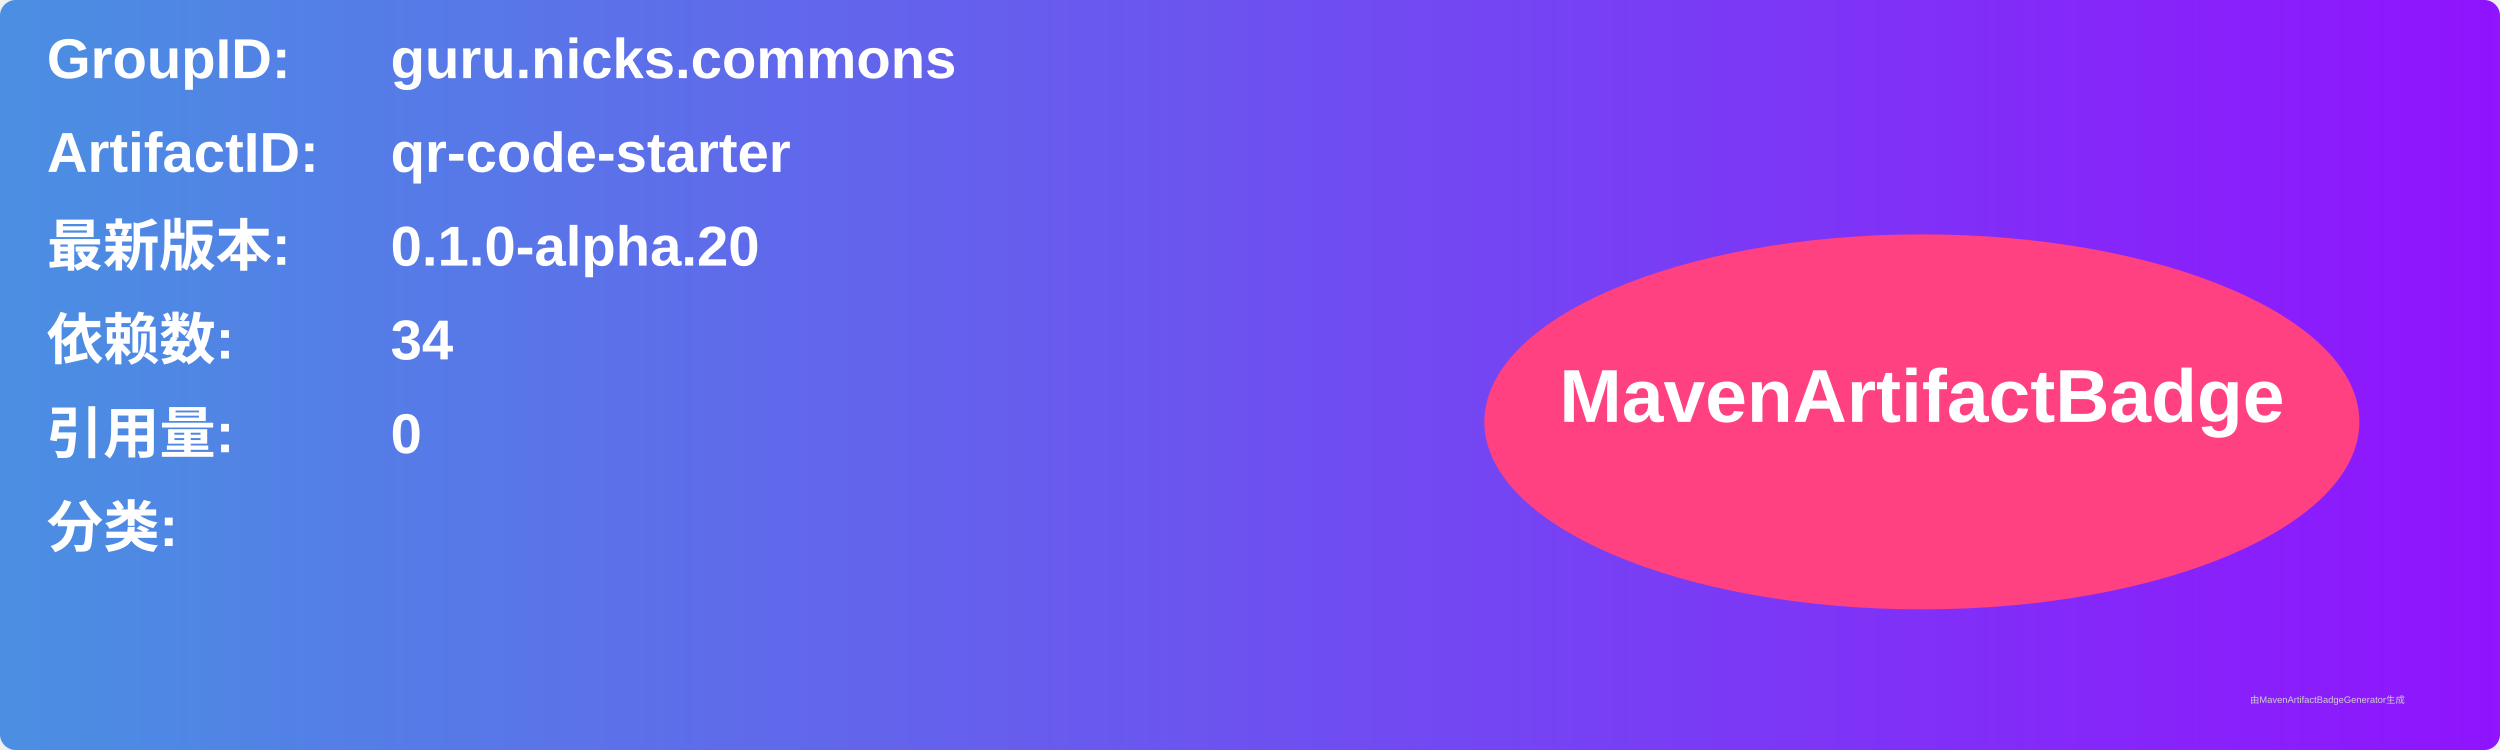
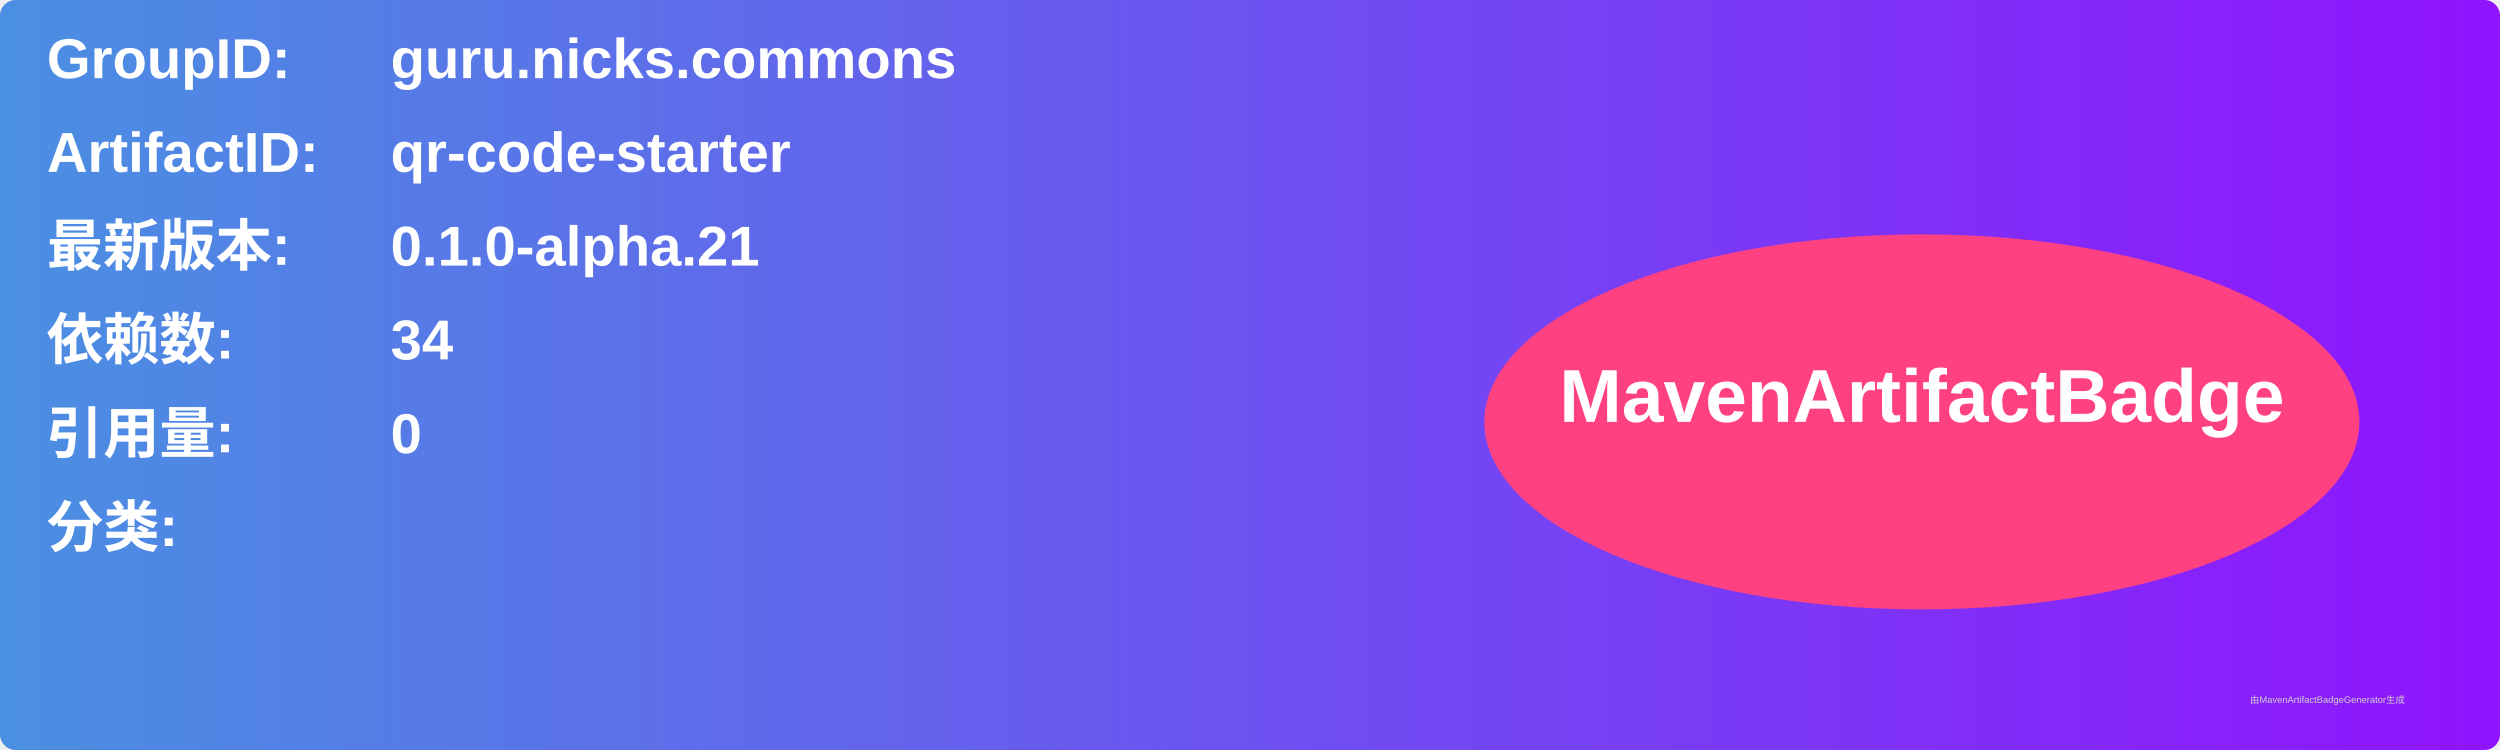
<svg xmlns="http://www.w3.org/2000/svg" width="800" height="240" viewBox="0 0 800 240">
  <linearGradient id="grad" x1="0%" y1="0%" x2="100%" y2="0%">
    <stop offset="0%" stop-color="#4a90e2" />
    <stop offset="100%" stop-color="#9013fe" />
  </linearGradient>
  <rect width="100%" height="100%" rx="5" ry="5" fill="url(#grad)" />
  <g transform="translate(15, 15)">
    <text x="0" y="10" font-family="Arial" font-size="18" fill="white" font-weight="bold" width="260">GroupID:</text>
    <text x="110" y="10" font-family="Arial" font-size="18" fill="white" font-weight="bold" width="460">guru.nicks.commons</text>
    <text x="0" y="40" font-family="Arial" font-size="18" fill="white" font-weight="bold" width="260">ArtifactID:</text>
    <text x="110" y="40" font-family="Arial" font-size="18" fill="white" font-weight="bold" width="460">qr-code-starter</text>
    <text x="0" y="70" font-family="Arial" font-size="18" fill="white" font-weight="bold">最新版本:</text>
    <text x="110" y="70" font-family="Arial" font-size="18" fill="white" font-weight="bold">
-       <tspan font-weight="bold">0.1.0-alpha.20</tspan>
+       <tspan font-weight="bold">0.1.0-alpha.21</tspan>
    </text>
    <text x="0" y="100" font-family="Arial" font-size="18" fill="white" font-weight="bold">依赖数: </text>
    <text x="110" y="100" font-family="Arial" font-size="18" fill="white">
      <tspan font-weight="bold">34</tspan>
    </text>
    <text x="0" y="130" font-family="Arial" font-size="18" fill="white" font-weight="bold">引用量: </text>
    <text x="110" y="130" font-family="Arial" font-size="18" fill="white">
      <tspan font-weight="bold">0</tspan>
    </text>
    <text x="0" y="160" font-family="Arial" font-size="18" fill="white" font-weight="bold">分类:</text>
    <text x="10" y="190" font-family="Arial" font-size="10" fill="white">
      <tspan font-weight="bold" />
    </text>
    <ellipse cx="600" cy="120" rx="140" ry="60" fill="#ff4081" />
    <text x="600" y="120" text-anchor="middle" font-family="Arial" font-size="24" fill="white" font-weight="bold">MavenArtifactBadge</text>
  </g>
  <text x="720" y="225" font-family="Arial" font-size="3" fill="#d0d0d0">由MavenArtifactBadgeGenerator生成</text>
</svg>
